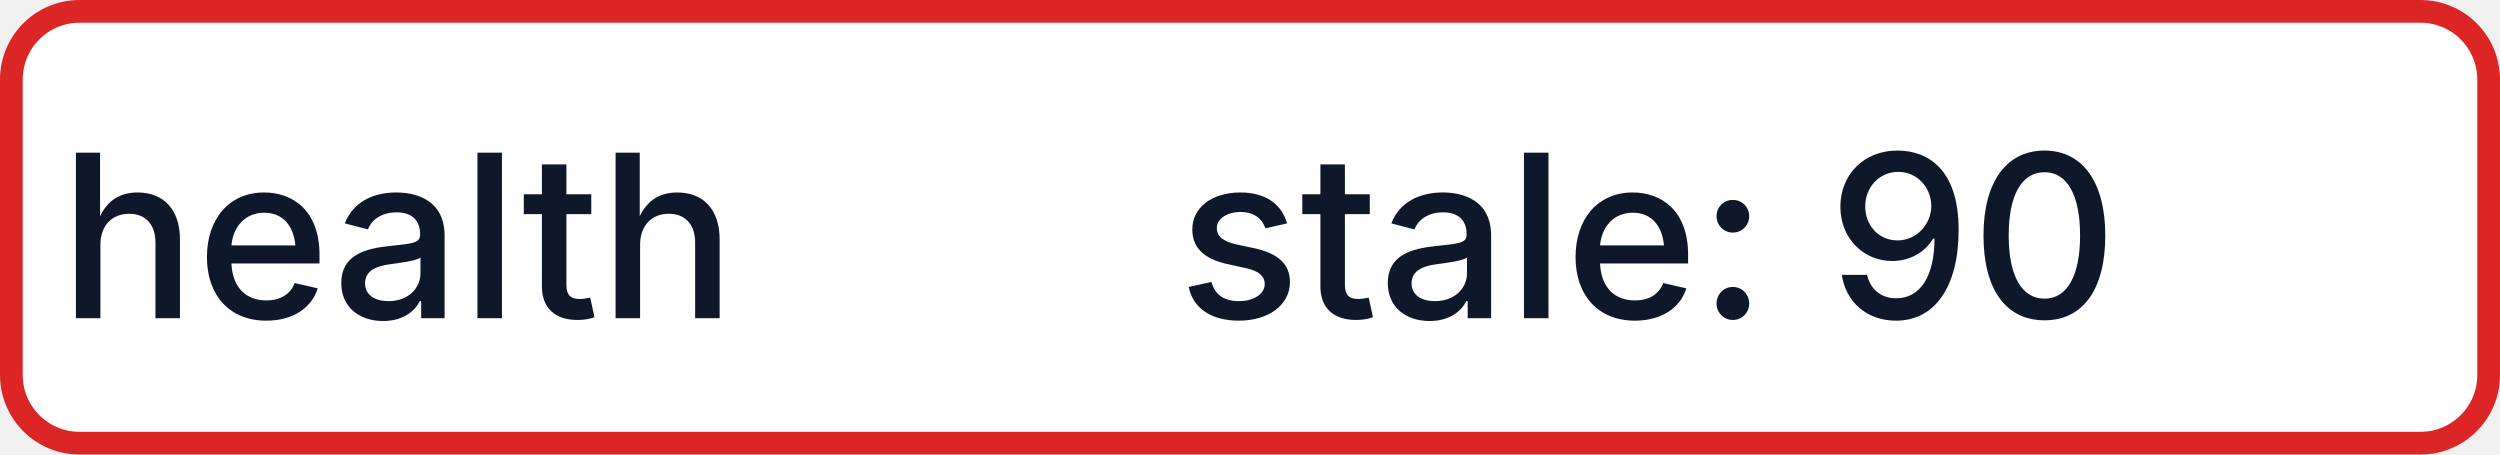
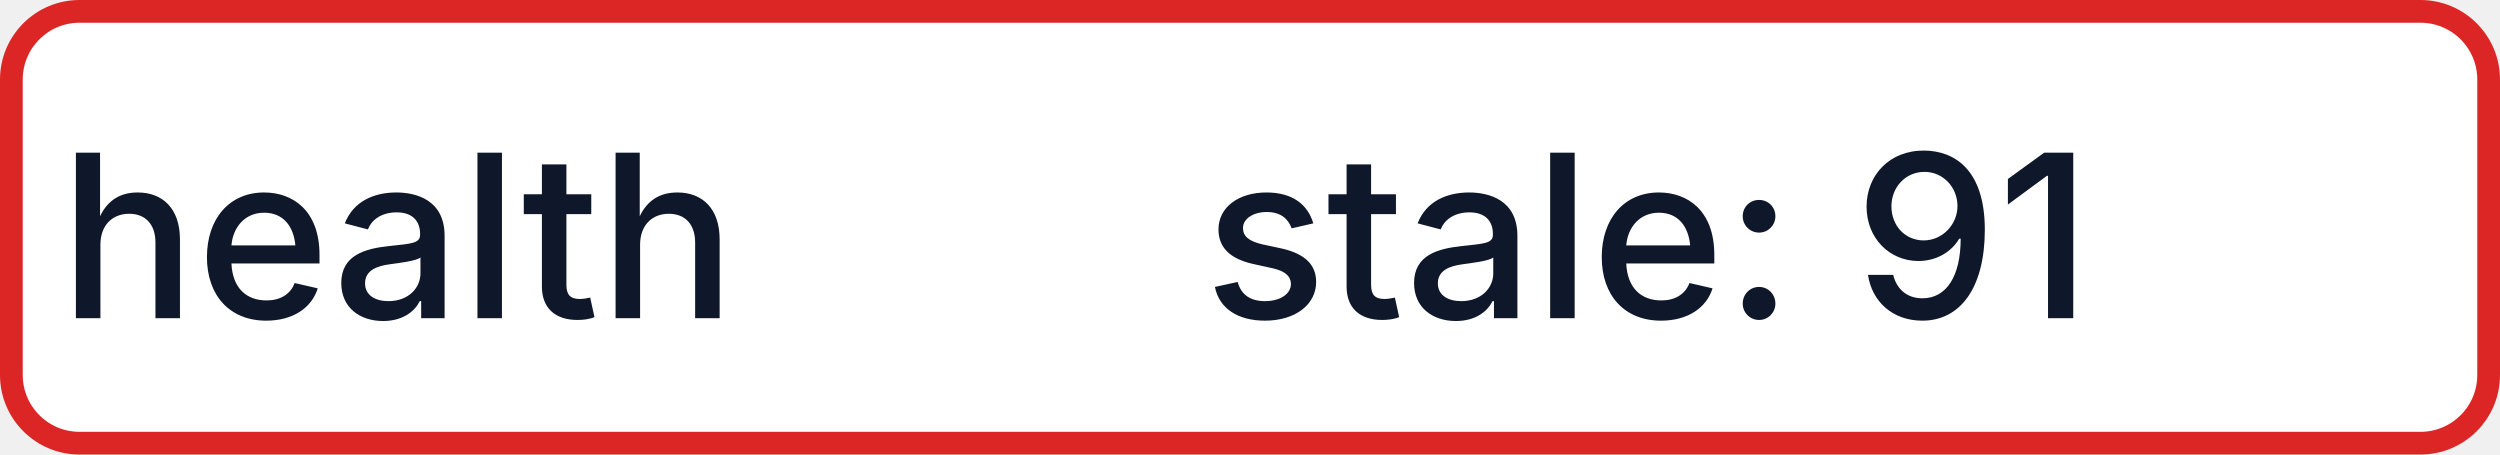
- <svg xmlns="http://www.w3.org/2000/svg" width="110" height="20" role="img" aria-label="health: stale: 90">
+ <svg xmlns="http://www.w3.org/2000/svg" width="110" height="20" role="img" aria-label="health: stale: 91">
  <rect x="0.5" y="0.5" width="109" height="19" rx="3" fill="#FFFFFF" stroke="#DC2626" stroke-width="1" />
  <g fill="#0F172A" text-anchor="middle" font-family="-apple-system,BlinkMacSystemFont,Segoe UI,sans-serif" font-size="10" font-weight="500">
    <text x="17.5" y="14">health</text>
-     <text x="72.5" y="14" textLength="68" lengthAdjust="spacingAndGlyphs">stale: 90</text>
+     <text x="72.5" y="14" textLength="68" lengthAdjust="spacingAndGlyphs">stale: 91</text>
  </g>
</svg>
